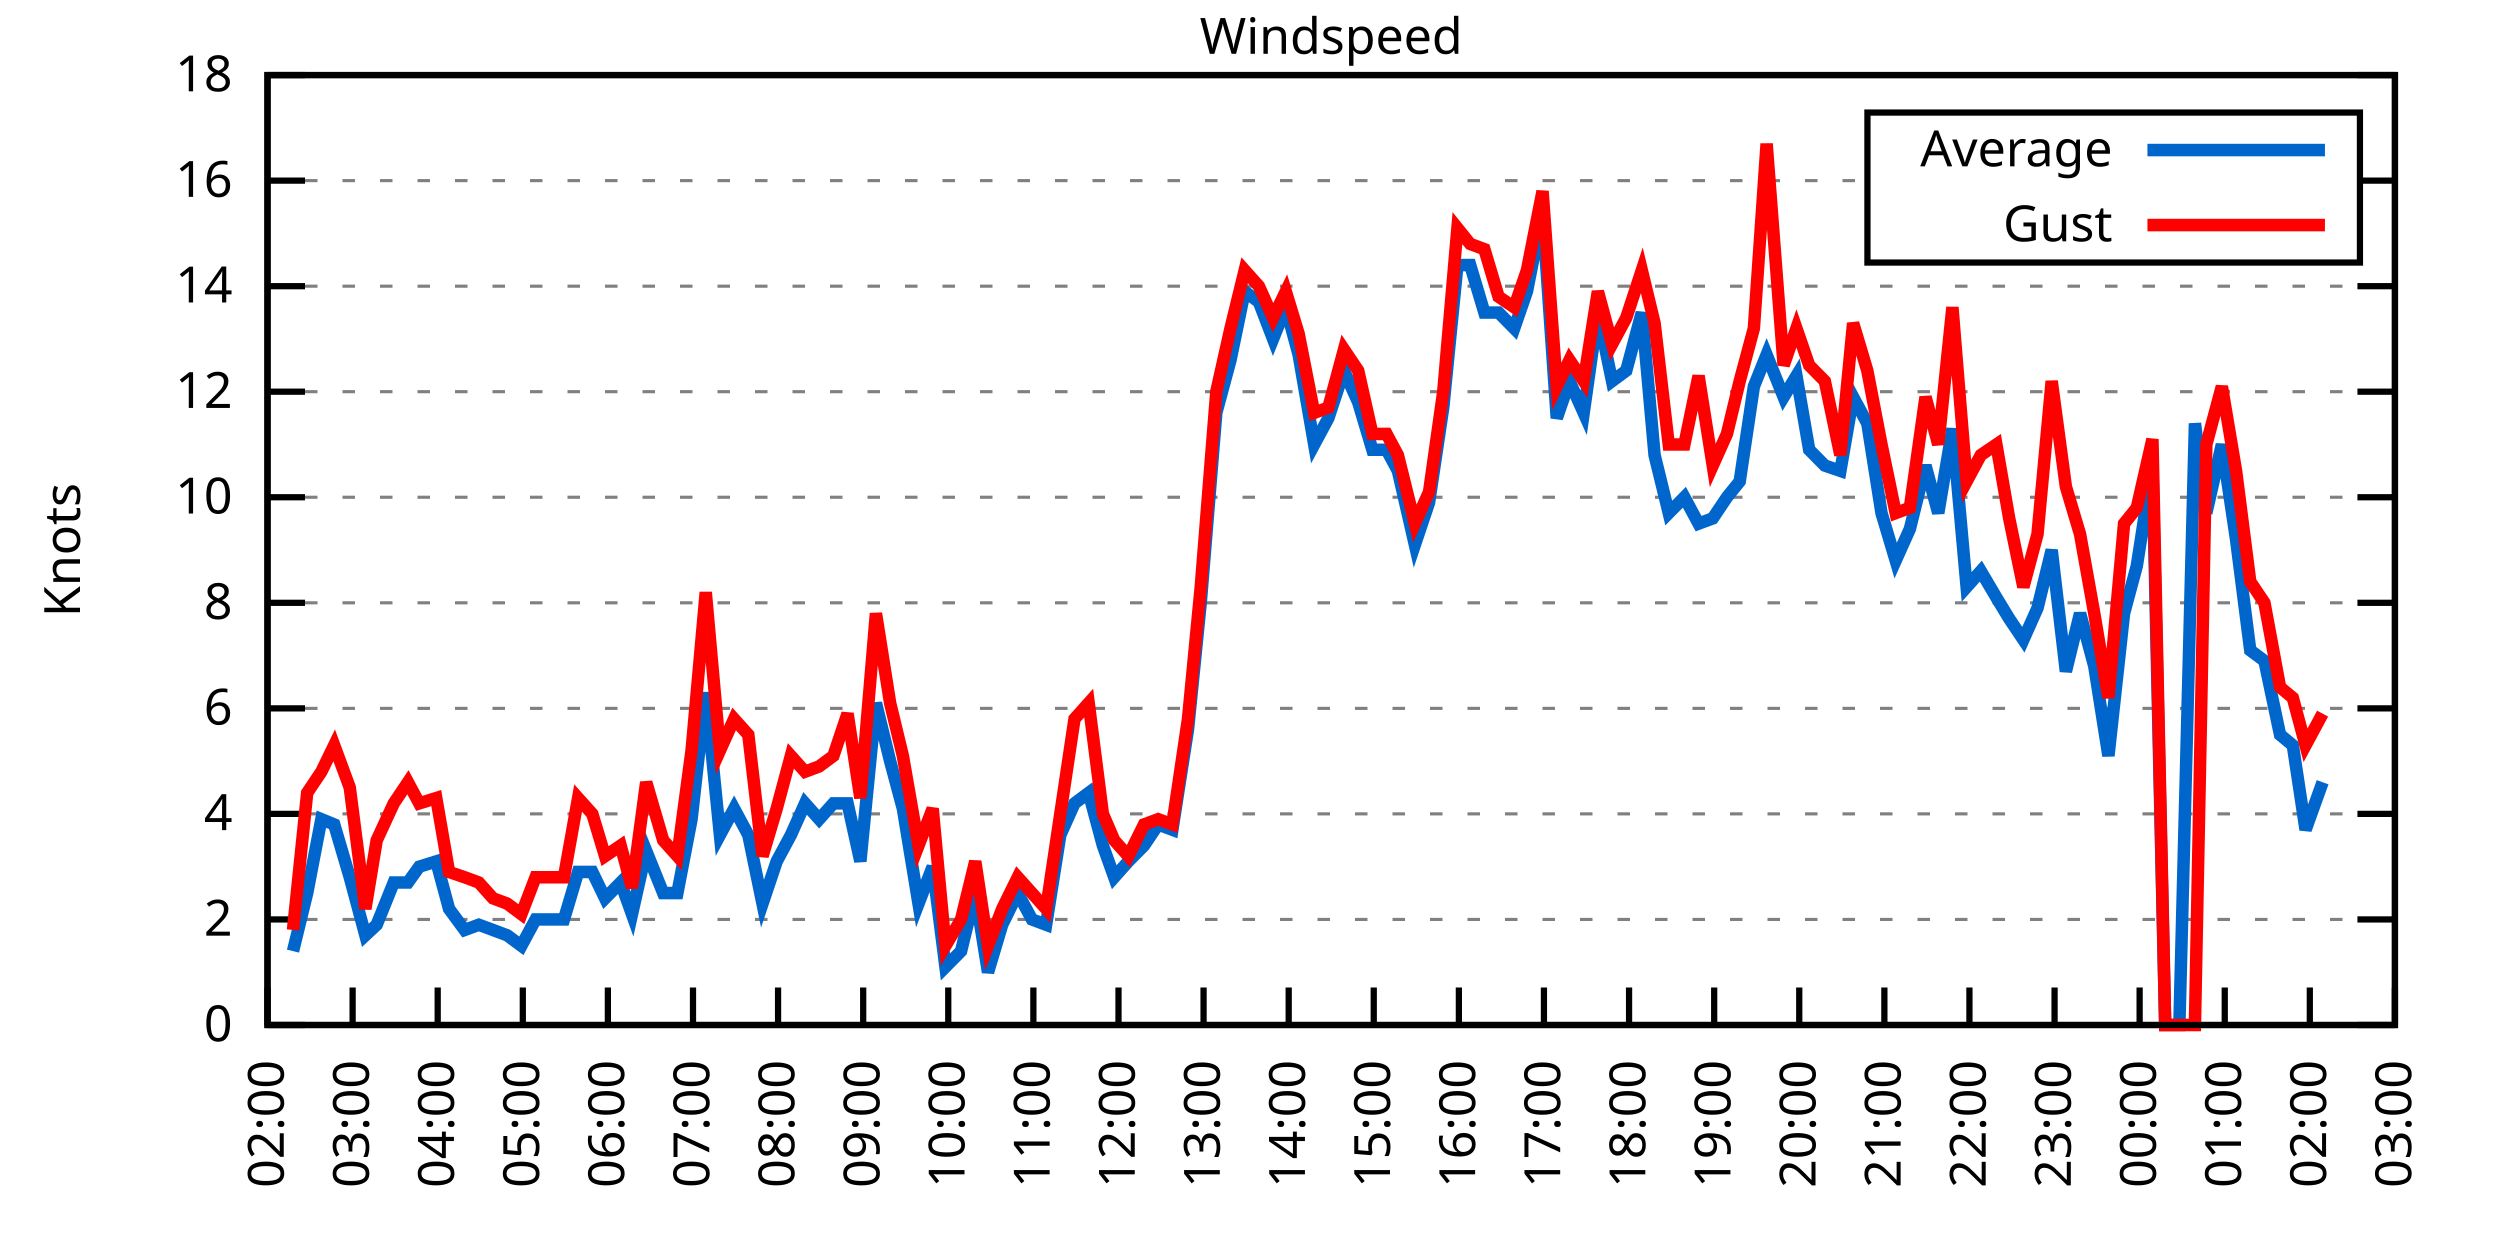
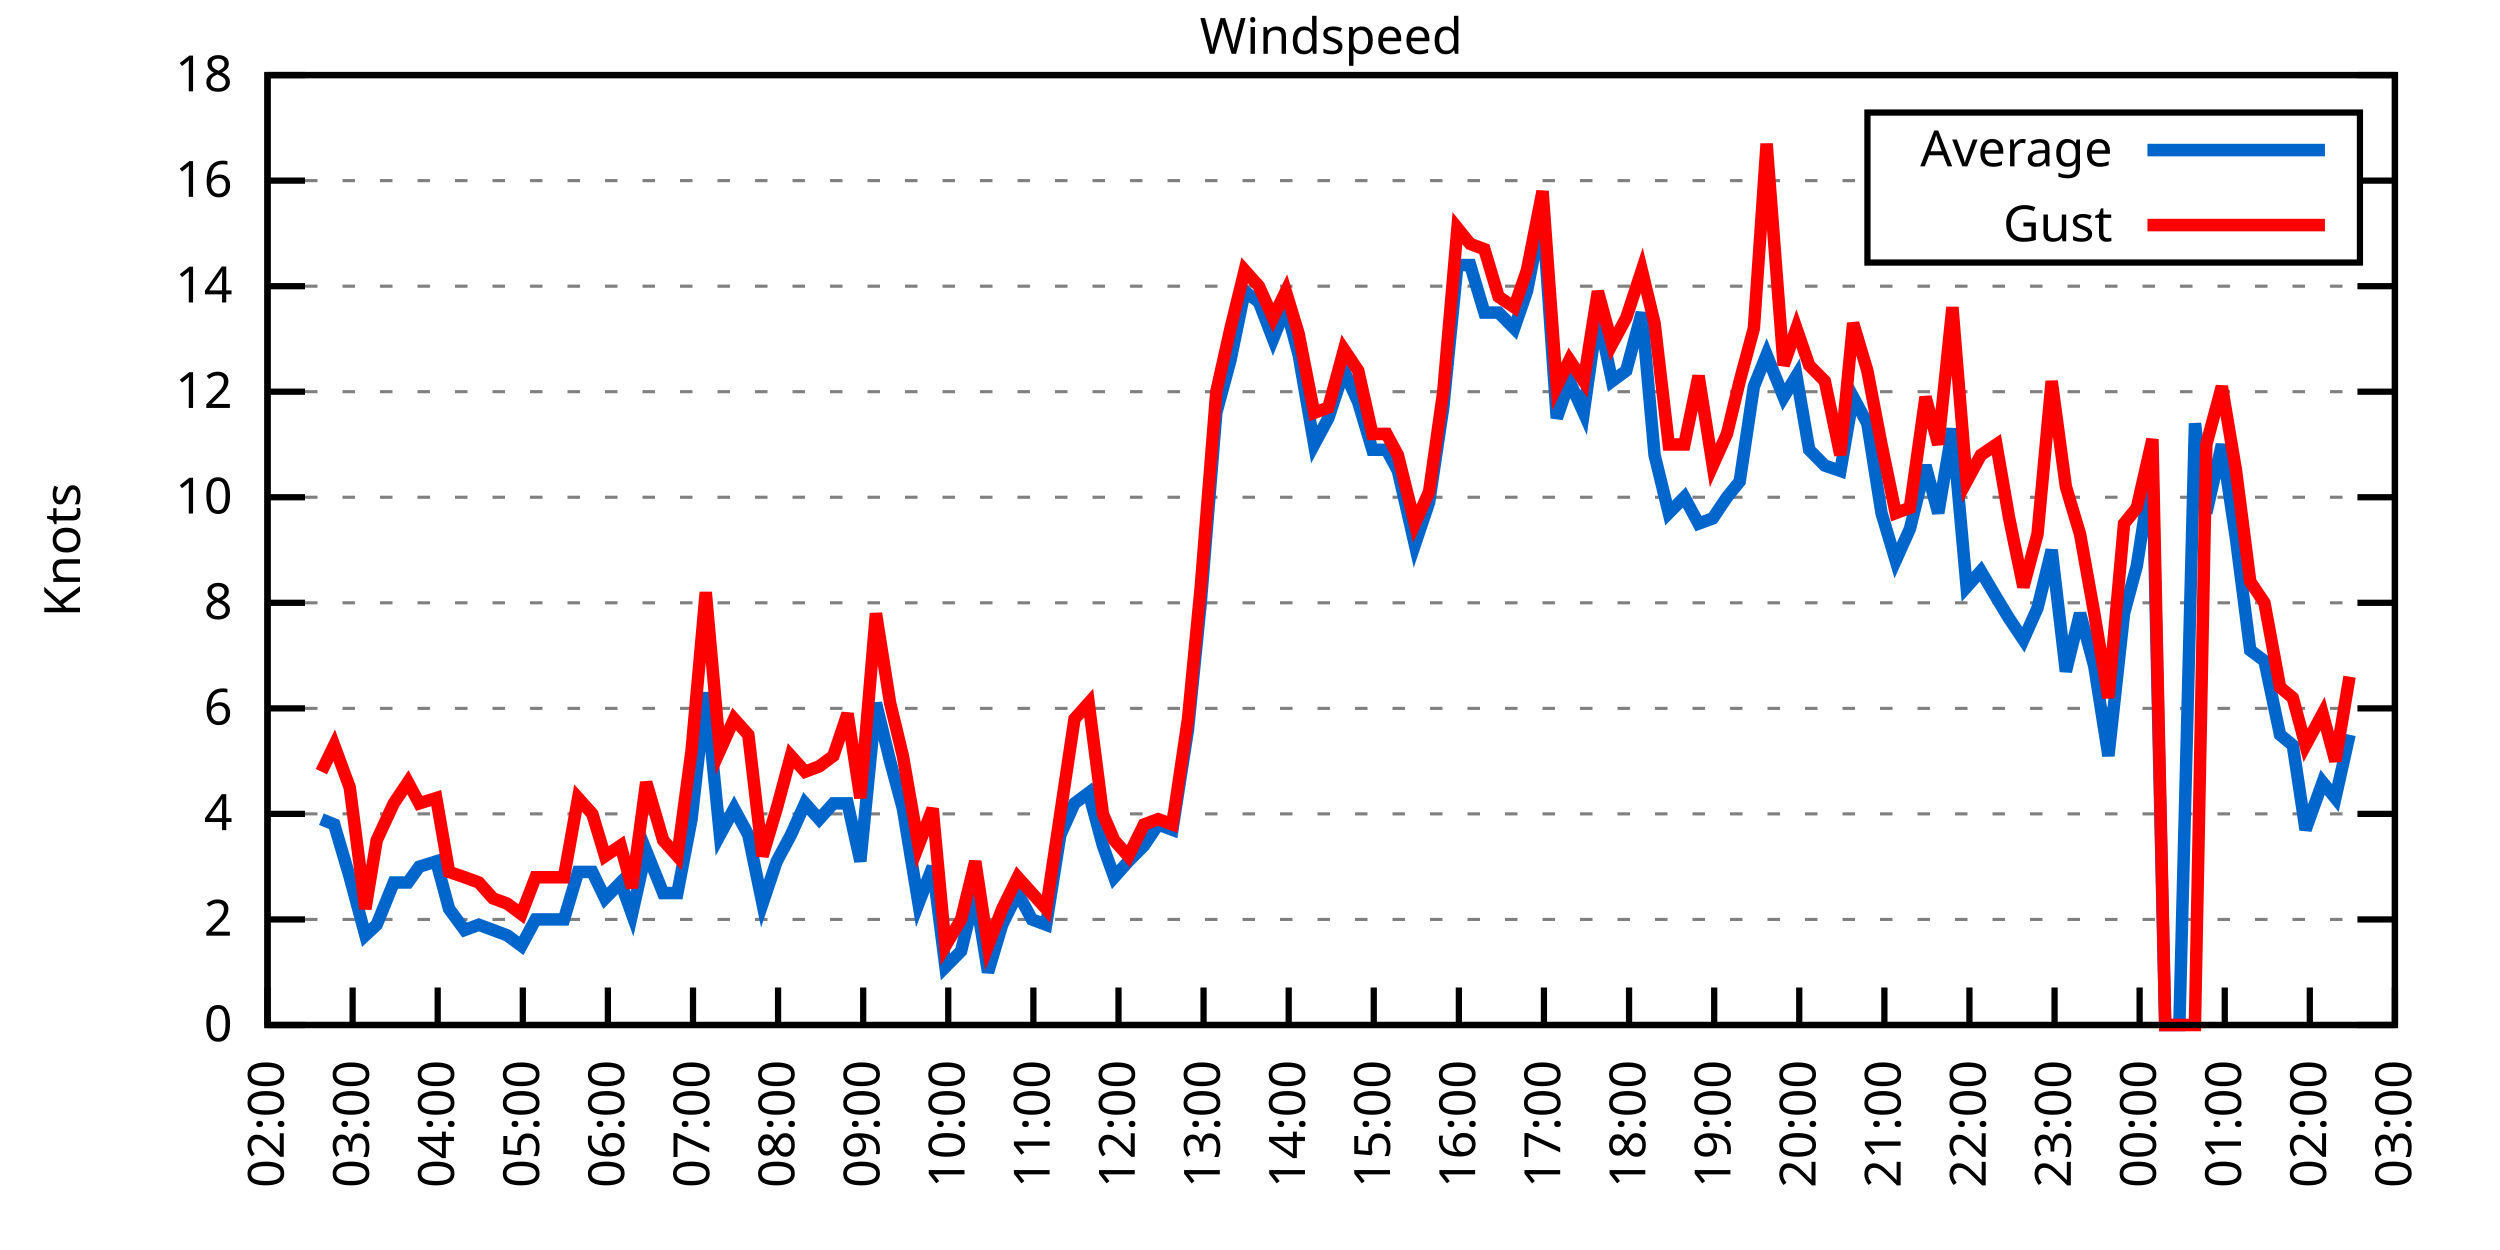
<svg xmlns="http://www.w3.org/2000/svg" xmlns:xlink="http://www.w3.org/1999/xlink" width="400" height="200" viewBox="0 0 400 200">
  <g id="gnuplot_canvas">
    <rect x="0" y="0" width="400" height="200" fill="none" />
    <defs>
      <circle id="gpDot" r="0.5" stroke-width="0.5" stroke="currentColor" />
      <path id="gpPt0" stroke-width="0.333" stroke="currentColor" d="M-1,0 h2 M0,-1 v2" />
      <path id="gpPt1" stroke-width="0.333" stroke="currentColor" d="M-1,-1 L1,1 M1,-1 L-1,1" />
      <path id="gpPt2" stroke-width="0.333" stroke="currentColor" d="M-1,0 L1,0 M0,-1 L0,1 M-1,-1 L1,1 M-1,1 L1,-1" />
      <rect id="gpPt3" stroke-width="0.333" stroke="currentColor" x="-1" y="-1" width="2" height="2" />
      <rect id="gpPt4" stroke-width="0.333" stroke="currentColor" fill="currentColor" x="-1" y="-1" width="2" height="2" />
      <circle id="gpPt5" stroke-width="0.333" stroke="currentColor" cx="0" cy="0" r="1" />
      <use xlink:href="#gpPt5" id="gpPt6" fill="currentColor" stroke="none" />
      <path id="gpPt7" stroke-width="0.333" stroke="currentColor" d="M0,-1.33 L-1.33,0.67 L1.33,0.67 z" />
      <use xlink:href="#gpPt7" id="gpPt8" fill="currentColor" stroke="none" />
      <use xlink:href="#gpPt7" id="gpPt9" stroke="currentColor" transform="rotate(180)" />
      <use xlink:href="#gpPt9" id="gpPt10" fill="currentColor" stroke="none" />
      <use xlink:href="#gpPt3" id="gpPt11" stroke="currentColor" transform="rotate(45)" />
      <use xlink:href="#gpPt11" id="gpPt12" fill="currentColor" stroke="none" />
      <path id="gpPt13" stroke-width="0.333" stroke="currentColor" d="M0,1.330 L1.265,0.411 L0.782,-1.067 L-0.782,-1.076 L-1.265,0.411 z" />
      <use xlink:href="#gpPt13" id="gpPt14" fill="currentColor" stroke="none" />
      <filter id="textbox" filterUnits="objectBoundingBox" x="0" y="0" height="1" width="1">
        <feFlood flood-color="white" flood-opacity="1" result="bgnd" />
        <feComposite in="SourceGraphic" in2="bgnd" operator="atop" />
      </filter>
      <filter id="greybox" filterUnits="objectBoundingBox" x="0" y="0" height="1" width="1">
        <feFlood flood-color="lightgrey" flood-opacity="1" result="grey" />
        <feComposite in="SourceGraphic" in2="grey" operator="atop" />
      </filter>
    </defs>
    <g fill="none" color="white" stroke="currentColor" stroke-width="1.00" stroke-linecap="butt" stroke-linejoin="miter">
</g>
    <g fill="none" color="black" stroke="currentColor" stroke-width="1.00" stroke-linecap="butt" stroke-linejoin="miter">
      <g stroke="none" shape-rendering="crispEdges">
        <polygon fill="rgb(255, 255, 255)" points="42.80,164.00 383.18,164.00 383.18,12.02 42.80,12.02 " />
      </g>
    </g>
    <g fill="none" color="black" stroke="currentColor" stroke-width="1.00" stroke-linecap="butt" stroke-linejoin="miter">
</g>
    <g fill="none" color="black" stroke="black" stroke-width="0.50" stroke-linecap="butt" stroke-linejoin="miter">
</g>
    <g fill="none" color="gray" stroke="currentColor" stroke-width="0.50" stroke-linecap="butt" stroke-linejoin="miter">
      <path stroke="gray" stroke-dasharray="2,4" class="gridline" d="M42.80,164.00 L383.19,164.00  " />
    </g>
    <g fill="none" color="gray" stroke="gray" stroke-width="1.00" stroke-linecap="butt" stroke-linejoin="miter">
</g>
    <g fill="none" color="black" stroke="currentColor" stroke-width="1.00" stroke-linecap="butt" stroke-linejoin="miter">
      <path stroke="black" d="M42.80,164.00 L48.80,164.00 M383.19,164.00 L377.19,164.00  " />
      <g transform="translate(37.20,166.60)" stroke="none" fill="black" font-family="Sans" font-size="8.00" text-anchor="end">
        <text>
          <tspan font-family="Sans"> 0</tspan>
        </text>
      </g>
    </g>
    <g fill="none" color="black" stroke="currentColor" stroke-width="1.00" stroke-linecap="butt" stroke-linejoin="miter">
</g>
    <g fill="none" color="black" stroke="black" stroke-width="0.50" stroke-linecap="butt" stroke-linejoin="miter">
</g>
    <g fill="none" color="gray" stroke="currentColor" stroke-width="0.50" stroke-linecap="butt" stroke-linejoin="miter">
      <path stroke="gray" stroke-dasharray="2,4" class="gridline" d="M42.80,147.11 L383.19,147.11  " />
    </g>
    <g fill="none" color="gray" stroke="gray" stroke-width="1.00" stroke-linecap="butt" stroke-linejoin="miter">
</g>
    <g fill="none" color="black" stroke="currentColor" stroke-width="1.00" stroke-linecap="butt" stroke-linejoin="miter">
      <path stroke="black" d="M42.80,147.11 L48.80,147.11 M383.19,147.11 L377.19,147.11  " />
      <g transform="translate(37.20,149.71)" stroke="none" fill="black" font-family="Sans" font-size="8.00" text-anchor="end">
        <text>
          <tspan font-family="Sans"> 2</tspan>
        </text>
      </g>
    </g>
    <g fill="none" color="black" stroke="currentColor" stroke-width="1.00" stroke-linecap="butt" stroke-linejoin="miter">
</g>
    <g fill="none" color="black" stroke="black" stroke-width="0.50" stroke-linecap="butt" stroke-linejoin="miter">
</g>
    <g fill="none" color="gray" stroke="currentColor" stroke-width="0.50" stroke-linecap="butt" stroke-linejoin="miter">
      <path stroke="gray" stroke-dasharray="2,4" class="gridline" d="M42.80,130.22 L383.19,130.22  " />
    </g>
    <g fill="none" color="gray" stroke="gray" stroke-width="1.00" stroke-linecap="butt" stroke-linejoin="miter">
</g>
    <g fill="none" color="black" stroke="currentColor" stroke-width="1.00" stroke-linecap="butt" stroke-linejoin="miter">
      <path stroke="black" d="M42.80,130.22 L48.80,130.22 M383.19,130.22 L377.19,130.22  " />
      <g transform="translate(37.20,132.82)" stroke="none" fill="black" font-family="Sans" font-size="8.00" text-anchor="end">
        <text>
          <tspan font-family="Sans"> 4</tspan>
        </text>
      </g>
    </g>
    <g fill="none" color="black" stroke="currentColor" stroke-width="1.00" stroke-linecap="butt" stroke-linejoin="miter">
</g>
    <g fill="none" color="black" stroke="black" stroke-width="0.50" stroke-linecap="butt" stroke-linejoin="miter">
</g>
    <g fill="none" color="gray" stroke="currentColor" stroke-width="0.50" stroke-linecap="butt" stroke-linejoin="miter">
      <path stroke="gray" stroke-dasharray="2,4" class="gridline" d="M42.80,113.34 L383.19,113.34  " />
    </g>
    <g fill="none" color="gray" stroke="gray" stroke-width="1.00" stroke-linecap="butt" stroke-linejoin="miter">
</g>
    <g fill="none" color="black" stroke="currentColor" stroke-width="1.00" stroke-linecap="butt" stroke-linejoin="miter">
      <path stroke="black" d="M42.80,113.34 L48.80,113.34 M383.19,113.34 L377.19,113.34  " />
      <g transform="translate(37.20,115.94)" stroke="none" fill="black" font-family="Sans" font-size="8.00" text-anchor="end">
        <text>
          <tspan font-family="Sans"> 6</tspan>
        </text>
      </g>
    </g>
    <g fill="none" color="black" stroke="currentColor" stroke-width="1.00" stroke-linecap="butt" stroke-linejoin="miter">
</g>
    <g fill="none" color="black" stroke="black" stroke-width="0.50" stroke-linecap="butt" stroke-linejoin="miter">
</g>
    <g fill="none" color="gray" stroke="currentColor" stroke-width="0.50" stroke-linecap="butt" stroke-linejoin="miter">
      <path stroke="gray" stroke-dasharray="2,4" class="gridline" d="M42.80,96.45 L383.19,96.45  " />
    </g>
    <g fill="none" color="gray" stroke="gray" stroke-width="1.00" stroke-linecap="butt" stroke-linejoin="miter">
</g>
    <g fill="none" color="black" stroke="currentColor" stroke-width="1.00" stroke-linecap="butt" stroke-linejoin="miter">
      <path stroke="black" d="M42.80,96.45 L48.80,96.45 M383.19,96.45 L377.19,96.45  " />
      <g transform="translate(37.20,99.05)" stroke="none" fill="black" font-family="Sans" font-size="8.00" text-anchor="end">
        <text>
          <tspan font-family="Sans"> 8</tspan>
        </text>
      </g>
    </g>
    <g fill="none" color="black" stroke="currentColor" stroke-width="1.00" stroke-linecap="butt" stroke-linejoin="miter">
</g>
    <g fill="none" color="black" stroke="black" stroke-width="0.50" stroke-linecap="butt" stroke-linejoin="miter">
</g>
    <g fill="none" color="gray" stroke="currentColor" stroke-width="0.50" stroke-linecap="butt" stroke-linejoin="miter">
      <path stroke="gray" stroke-dasharray="2,4" class="gridline" d="M42.80,79.56 L383.19,79.56  " />
    </g>
    <g fill="none" color="gray" stroke="gray" stroke-width="1.00" stroke-linecap="butt" stroke-linejoin="miter">
</g>
    <g fill="none" color="black" stroke="currentColor" stroke-width="1.00" stroke-linecap="butt" stroke-linejoin="miter">
      <path stroke="black" d="M42.80,79.56 L48.80,79.56 M383.19,79.56 L377.19,79.56  " />
      <g transform="translate(37.20,82.16)" stroke="none" fill="black" font-family="Sans" font-size="8.00" text-anchor="end">
        <text>
          <tspan font-family="Sans"> 10</tspan>
        </text>
      </g>
    </g>
    <g fill="none" color="black" stroke="currentColor" stroke-width="1.00" stroke-linecap="butt" stroke-linejoin="miter">
</g>
    <g fill="none" color="black" stroke="black" stroke-width="0.50" stroke-linecap="butt" stroke-linejoin="miter">
</g>
    <g fill="none" color="gray" stroke="currentColor" stroke-width="0.50" stroke-linecap="butt" stroke-linejoin="miter">
      <path stroke="gray" stroke-dasharray="2,4" class="gridline" d="M42.80,62.67 L383.19,62.67  " />
    </g>
    <g fill="none" color="gray" stroke="gray" stroke-width="1.00" stroke-linecap="butt" stroke-linejoin="miter">
</g>
    <g fill="none" color="black" stroke="currentColor" stroke-width="1.00" stroke-linecap="butt" stroke-linejoin="miter">
      <path stroke="black" d="M42.80,62.67 L48.80,62.67 M383.19,62.67 L377.19,62.67  " />
      <g transform="translate(37.20,65.27)" stroke="none" fill="black" font-family="Sans" font-size="8.00" text-anchor="end">
        <text>
          <tspan font-family="Sans"> 12</tspan>
        </text>
      </g>
    </g>
    <g fill="none" color="black" stroke="currentColor" stroke-width="1.00" stroke-linecap="butt" stroke-linejoin="miter">
</g>
    <g fill="none" color="black" stroke="black" stroke-width="0.50" stroke-linecap="butt" stroke-linejoin="miter">
</g>
    <g fill="none" color="gray" stroke="currentColor" stroke-width="0.50" stroke-linecap="butt" stroke-linejoin="miter">
      <path stroke="gray" stroke-dasharray="2,4" class="gridline" d="M42.80,45.79 L383.19,45.79  " />
    </g>
    <g fill="none" color="gray" stroke="gray" stroke-width="1.00" stroke-linecap="butt" stroke-linejoin="miter">
</g>
    <g fill="none" color="black" stroke="currentColor" stroke-width="1.00" stroke-linecap="butt" stroke-linejoin="miter">
      <path stroke="black" d="M42.80,45.79 L48.80,45.79 M383.19,45.79 L377.19,45.79  " />
      <g transform="translate(37.20,48.39)" stroke="none" fill="black" font-family="Sans" font-size="8.00" text-anchor="end">
        <text>
          <tspan font-family="Sans"> 14</tspan>
        </text>
      </g>
    </g>
    <g fill="none" color="black" stroke="currentColor" stroke-width="1.00" stroke-linecap="butt" stroke-linejoin="miter">
</g>
    <g fill="none" color="black" stroke="black" stroke-width="0.50" stroke-linecap="butt" stroke-linejoin="miter">
</g>
    <g fill="none" color="gray" stroke="currentColor" stroke-width="0.50" stroke-linecap="butt" stroke-linejoin="miter">
      <path stroke="gray" stroke-dasharray="2,4" class="gridline" d="M42.80,28.90 L298.79,28.90 M377.59,28.90 L383.19,28.90  " />
    </g>
    <g fill="none" color="gray" stroke="gray" stroke-width="1.00" stroke-linecap="butt" stroke-linejoin="miter">
</g>
    <g fill="none" color="black" stroke="currentColor" stroke-width="1.00" stroke-linecap="butt" stroke-linejoin="miter">
      <path stroke="black" d="M42.80,28.90 L48.80,28.90 M383.19,28.90 L377.19,28.90  " />
      <g transform="translate(37.20,31.50)" stroke="none" fill="black" font-family="Sans" font-size="8.00" text-anchor="end">
        <text>
          <tspan font-family="Sans"> 16</tspan>
        </text>
      </g>
    </g>
    <g fill="none" color="black" stroke="currentColor" stroke-width="1.00" stroke-linecap="butt" stroke-linejoin="miter">
</g>
    <g fill="none" color="black" stroke="black" stroke-width="0.50" stroke-linecap="butt" stroke-linejoin="miter">
</g>
    <g fill="none" color="gray" stroke="currentColor" stroke-width="0.50" stroke-linecap="butt" stroke-linejoin="miter">
      <path stroke="gray" stroke-dasharray="2,4" class="gridline" d="M42.80,12.01 L383.19,12.01  " />
    </g>
    <g fill="none" color="gray" stroke="gray" stroke-width="1.00" stroke-linecap="butt" stroke-linejoin="miter">
</g>
    <g fill="none" color="black" stroke="currentColor" stroke-width="1.00" stroke-linecap="butt" stroke-linejoin="miter">
      <path stroke="black" d="M42.80,12.01 L48.80,12.01 M383.19,12.01 L377.19,12.01  " />
      <g transform="translate(37.20,14.61)" stroke="none" fill="black" font-family="Sans" font-size="8.00" text-anchor="end">
        <text>
          <tspan font-family="Sans"> 18</tspan>
        </text>
      </g>
    </g>
    <g fill="none" color="black" stroke="currentColor" stroke-width="1.00" stroke-linecap="butt" stroke-linejoin="miter">
      <path stroke="black" d="M42.80,164.00 L42.80,158.00  " />
      <g transform="translate(45.40,169.60) rotate(270.00)" stroke="none" fill="black" font-family="Sans" font-size="8.00" text-anchor="end">
        <text>
          <tspan font-family="Sans">02:00</tspan>
        </text>
      </g>
    </g>
    <g fill="none" color="black" stroke="currentColor" stroke-width="1.00" stroke-linecap="butt" stroke-linejoin="miter">
      <path stroke="black" d="M56.42,164.00 L56.42,158.00  " />
      <g transform="translate(59.02,169.60) rotate(270.00)" stroke="none" fill="black" font-family="Sans" font-size="8.00" text-anchor="end">
        <text>
          <tspan font-family="Sans">03:00</tspan>
        </text>
      </g>
    </g>
    <g fill="none" color="black" stroke="currentColor" stroke-width="1.00" stroke-linecap="butt" stroke-linejoin="miter">
      <path stroke="black" d="M70.03,164.00 L70.03,158.00  " />
      <g transform="translate(72.63,169.60) rotate(270.00)" stroke="none" fill="black" font-family="Sans" font-size="8.00" text-anchor="end">
        <text>
          <tspan font-family="Sans">04:00</tspan>
        </text>
      </g>
    </g>
    <g fill="none" color="black" stroke="currentColor" stroke-width="1.00" stroke-linecap="butt" stroke-linejoin="miter">
      <path stroke="black" d="M83.65,164.00 L83.65,158.00  " />
      <g transform="translate(86.25,169.60) rotate(270.00)" stroke="none" fill="black" font-family="Sans" font-size="8.00" text-anchor="end">
        <text>
          <tspan font-family="Sans">05:00</tspan>
        </text>
      </g>
    </g>
    <g fill="none" color="black" stroke="currentColor" stroke-width="1.00" stroke-linecap="butt" stroke-linejoin="miter">
      <path stroke="black" d="M97.26,164.00 L97.26,158.00  " />
      <g transform="translate(99.86,169.60) rotate(270.00)" stroke="none" fill="black" font-family="Sans" font-size="8.00" text-anchor="end">
        <text>
          <tspan font-family="Sans">06:00</tspan>
        </text>
      </g>
    </g>
    <g fill="none" color="black" stroke="currentColor" stroke-width="1.00" stroke-linecap="butt" stroke-linejoin="miter">
      <path stroke="black" d="M110.88,164.00 L110.88,158.00  " />
      <g transform="translate(113.48,169.60) rotate(270.00)" stroke="none" fill="black" font-family="Sans" font-size="8.00" text-anchor="end">
        <text>
          <tspan font-family="Sans">07:00</tspan>
        </text>
      </g>
    </g>
    <g fill="none" color="black" stroke="currentColor" stroke-width="1.00" stroke-linecap="butt" stroke-linejoin="miter">
      <path stroke="black" d="M124.49,164.00 L124.49,158.00  " />
      <g transform="translate(127.09,169.60) rotate(270.00)" stroke="none" fill="black" font-family="Sans" font-size="8.00" text-anchor="end">
        <text>
          <tspan font-family="Sans">08:00</tspan>
        </text>
      </g>
    </g>
    <g fill="none" color="black" stroke="currentColor" stroke-width="1.00" stroke-linecap="butt" stroke-linejoin="miter">
      <path stroke="black" d="M138.11,164.00 L138.11,158.00  " />
      <g transform="translate(140.71,169.60) rotate(270.00)" stroke="none" fill="black" font-family="Sans" font-size="8.00" text-anchor="end">
        <text>
          <tspan font-family="Sans">09:00</tspan>
        </text>
      </g>
    </g>
    <g fill="none" color="black" stroke="currentColor" stroke-width="1.00" stroke-linecap="butt" stroke-linejoin="miter">
      <path stroke="black" d="M151.72,164.00 L151.72,158.00  " />
      <g transform="translate(154.32,169.60) rotate(270.00)" stroke="none" fill="black" font-family="Sans" font-size="8.00" text-anchor="end">
        <text>
          <tspan font-family="Sans">10:00</tspan>
        </text>
      </g>
    </g>
    <g fill="none" color="black" stroke="currentColor" stroke-width="1.00" stroke-linecap="butt" stroke-linejoin="miter">
      <path stroke="black" d="M165.34,164.00 L165.34,158.00  " />
      <g transform="translate(167.94,169.60) rotate(270.00)" stroke="none" fill="black" font-family="Sans" font-size="8.00" text-anchor="end">
        <text>
          <tspan font-family="Sans">11:00</tspan>
        </text>
      </g>
    </g>
    <g fill="none" color="black" stroke="currentColor" stroke-width="1.00" stroke-linecap="butt" stroke-linejoin="miter">
      <path stroke="black" d="M178.96,164.00 L178.96,158.00  " />
      <g transform="translate(181.56,169.60) rotate(270.00)" stroke="none" fill="black" font-family="Sans" font-size="8.00" text-anchor="end">
        <text>
          <tspan font-family="Sans">12:00</tspan>
        </text>
      </g>
    </g>
    <g fill="none" color="black" stroke="currentColor" stroke-width="1.00" stroke-linecap="butt" stroke-linejoin="miter">
      <path stroke="black" d="M192.57,164.00 L192.57,158.00  " />
      <g transform="translate(195.17,169.60) rotate(270.00)" stroke="none" fill="black" font-family="Sans" font-size="8.00" text-anchor="end">
        <text>
          <tspan font-family="Sans">13:00</tspan>
        </text>
      </g>
    </g>
    <g fill="none" color="black" stroke="currentColor" stroke-width="1.00" stroke-linecap="butt" stroke-linejoin="miter">
      <path stroke="black" d="M206.19,164.00 L206.19,158.00  " />
      <g transform="translate(208.79,169.60) rotate(270.00)" stroke="none" fill="black" font-family="Sans" font-size="8.00" text-anchor="end">
        <text>
          <tspan font-family="Sans">14:00</tspan>
        </text>
      </g>
    </g>
    <g fill="none" color="black" stroke="currentColor" stroke-width="1.00" stroke-linecap="butt" stroke-linejoin="miter">
      <path stroke="black" d="M219.80,164.00 L219.80,158.00  " />
      <g transform="translate(222.40,169.60) rotate(270.00)" stroke="none" fill="black" font-family="Sans" font-size="8.00" text-anchor="end">
        <text>
          <tspan font-family="Sans">15:00</tspan>
        </text>
      </g>
    </g>
    <g fill="none" color="black" stroke="currentColor" stroke-width="1.00" stroke-linecap="butt" stroke-linejoin="miter">
      <path stroke="black" d="M233.42,164.00 L233.42,158.00  " />
      <g transform="translate(236.02,169.60) rotate(270.00)" stroke="none" fill="black" font-family="Sans" font-size="8.00" text-anchor="end">
        <text>
          <tspan font-family="Sans">16:00</tspan>
        </text>
      </g>
    </g>
    <g fill="none" color="black" stroke="currentColor" stroke-width="1.00" stroke-linecap="butt" stroke-linejoin="miter">
      <path stroke="black" d="M247.03,164.00 L247.03,158.00  " />
      <g transform="translate(249.63,169.60) rotate(270.00)" stroke="none" fill="black" font-family="Sans" font-size="8.00" text-anchor="end">
        <text>
          <tspan font-family="Sans">17:00</tspan>
        </text>
      </g>
    </g>
    <g fill="none" color="black" stroke="currentColor" stroke-width="1.00" stroke-linecap="butt" stroke-linejoin="miter">
      <path stroke="black" d="M260.65,164.00 L260.65,158.00  " />
      <g transform="translate(263.25,169.60) rotate(270.00)" stroke="none" fill="black" font-family="Sans" font-size="8.00" text-anchor="end">
        <text>
          <tspan font-family="Sans">18:00</tspan>
        </text>
      </g>
    </g>
    <g fill="none" color="black" stroke="currentColor" stroke-width="1.00" stroke-linecap="butt" stroke-linejoin="miter">
      <path stroke="black" d="M274.27,164.00 L274.27,158.00  " />
      <g transform="translate(276.87,169.60) rotate(270.00)" stroke="none" fill="black" font-family="Sans" font-size="8.00" text-anchor="end">
        <text>
          <tspan font-family="Sans">19:00</tspan>
        </text>
      </g>
    </g>
    <g fill="none" color="black" stroke="currentColor" stroke-width="1.00" stroke-linecap="butt" stroke-linejoin="miter">
      <path stroke="black" d="M287.88,164.00 L287.88,158.00  " />
      <g transform="translate(290.48,169.60) rotate(270.00)" stroke="none" fill="black" font-family="Sans" font-size="8.00" text-anchor="end">
        <text>
          <tspan font-family="Sans">20:00</tspan>
        </text>
      </g>
    </g>
    <g fill="none" color="black" stroke="currentColor" stroke-width="1.00" stroke-linecap="butt" stroke-linejoin="miter">
      <path stroke="black" d="M301.50,164.00 L301.50,158.00  " />
      <g transform="translate(304.10,169.60) rotate(270.00)" stroke="none" fill="black" font-family="Sans" font-size="8.00" text-anchor="end">
        <text>
          <tspan font-family="Sans">21:00</tspan>
        </text>
      </g>
    </g>
    <g fill="none" color="black" stroke="currentColor" stroke-width="1.00" stroke-linecap="butt" stroke-linejoin="miter">
      <path stroke="black" d="M315.11,164.00 L315.11,158.00  " />
      <g transform="translate(317.71,169.60) rotate(270.00)" stroke="none" fill="black" font-family="Sans" font-size="8.00" text-anchor="end">
        <text>
          <tspan font-family="Sans">22:00</tspan>
        </text>
      </g>
    </g>
    <g fill="none" color="black" stroke="currentColor" stroke-width="1.00" stroke-linecap="butt" stroke-linejoin="miter">
      <path stroke="black" d="M328.73,164.00 L328.73,158.00  " />
      <g transform="translate(331.33,169.60) rotate(270.00)" stroke="none" fill="black" font-family="Sans" font-size="8.00" text-anchor="end">
        <text>
          <tspan font-family="Sans">23:00</tspan>
        </text>
      </g>
    </g>
    <g fill="none" color="black" stroke="currentColor" stroke-width="1.00" stroke-linecap="butt" stroke-linejoin="miter">
      <path stroke="black" d="M342.34,164.00 L342.34,158.00  " />
      <g transform="translate(344.94,169.60) rotate(270.00)" stroke="none" fill="black" font-family="Sans" font-size="8.00" text-anchor="end">
        <text>
          <tspan font-family="Sans">00:00</tspan>
        </text>
      </g>
    </g>
    <g fill="none" color="black" stroke="currentColor" stroke-width="1.00" stroke-linecap="butt" stroke-linejoin="miter">
      <path stroke="black" d="M355.96,164.00 L355.96,158.00  " />
      <g transform="translate(358.56,169.60) rotate(270.00)" stroke="none" fill="black" font-family="Sans" font-size="8.00" text-anchor="end">
        <text>
          <tspan font-family="Sans">01:00</tspan>
        </text>
      </g>
    </g>
    <g fill="none" color="black" stroke="currentColor" stroke-width="1.00" stroke-linecap="butt" stroke-linejoin="miter">
      <path stroke="black" d="M369.57,164.00 L369.57,158.00  " />
      <g transform="translate(372.17,169.60) rotate(270.00)" stroke="none" fill="black" font-family="Sans" font-size="8.00" text-anchor="end">
        <text>
          <tspan font-family="Sans">02:00</tspan>
        </text>
      </g>
    </g>
    <g fill="none" color="black" stroke="currentColor" stroke-width="1.00" stroke-linecap="butt" stroke-linejoin="miter">
      <path stroke="black" d="M383.19,164.00 L383.19,158.00  " />
      <g transform="translate(385.79,169.60) rotate(270.00)" stroke="none" fill="black" font-family="Sans" font-size="8.00" text-anchor="end">
        <text>
          <tspan font-family="Sans">03:00</tspan>
        </text>
      </g>
    </g>
    <g fill="none" color="black" stroke="currentColor" stroke-width="1.00" stroke-linecap="butt" stroke-linejoin="miter">
</g>
    <g fill="none" color="black" stroke="currentColor" stroke-width="1.00" stroke-linecap="butt" stroke-linejoin="miter">
      <path stroke="black" d="M42.80,12.01 L42.80,164.00 L383.19,164.00 L383.19,12.01 L42.80,12.01 Z  " />
    </g>
    <g fill="none" color="black" stroke="currentColor" stroke-width="1.00" stroke-linecap="butt" stroke-linejoin="miter">
</g>
    <g fill="none" color="black" stroke="currentColor" stroke-width="1.00" stroke-linecap="butt" stroke-linejoin="miter">
      <path stroke="black" d="M298.79,42.01 L298.79,18.01 L377.59,18.01 L377.59,42.01 L298.79,42.01 Z  " />
    </g>
    <g id="Windspeed_plot_1">
      <g fill="none" color="white" stroke="black" stroke-width="2.00" stroke-linecap="butt" stroke-linejoin="miter">
</g>
      <g fill="none" color="black" stroke="currentColor" stroke-width="2.00" stroke-linecap="butt" stroke-linejoin="miter">
        <g transform="translate(337.99,26.61)" stroke="none" fill="black" font-family="Sans" font-size="8.00" text-anchor="end">
          <text>
            <tspan font-family="Sans">Average</tspan>
          </text>
        </g>
      </g>
      <g fill="none" color="black" stroke="currentColor" stroke-width="2.00" stroke-linecap="butt" stroke-linejoin="miter">
-         <path stroke="rgb(  0, 102, 204)" d="M343.59,24.01 L371.99,24.01 M46.88,152.18 L49.15,142.89 L51.42,131.07 L53.47,131.91 L55.96,140.36 L58.46,149.65   L60.27,147.96 L63.00,141.20 L65.27,141.20 L67.08,138.67 L69.80,137.82 L71.85,145.42 L74.34,148.80 L76.61,147.96   L78.88,148.80 L81.15,149.65 L83.42,151.33 L85.69,147.11 L87.50,147.11 L90.23,147.11 L92.50,139.51 L94.77,139.51   L96.81,143.73 L99.30,141.20 L101.12,146.27 L103.39,136.14 L106.11,142.89 L108.38,142.89 L110.65,131.07 L112.92,110.80   L115.19,133.60 L117.46,129.38 L119.73,133.60 L122.00,144.58 L124.27,137.82 L126.54,133.60 L128.81,128.54 L131.07,131.07   L133.34,128.54 L135.61,128.54 L137.66,137.82 L140.15,112.49 L142.42,121.78 L144.46,129.38 L146.96,144.58 L149.23,138.67   L151.27,154.71 L153.77,152.18 L156.04,142.89 L158.08,155.56 L160.35,147.96 L162.84,142.89 L165.11,147.11 L167.38,147.96   L169.65,133.60 L171.92,128.54 L174.19,126.85 L176.46,135.29 L178.28,140.36 L180.54,137.82 L183.04,135.29 L185.31,131.91   L187.58,132.76 L190.08,116.71 L192.12,96.45 L194.61,66.05 L196.88,57.61 L199.15,46.63 L201.42,48.32 L203.69,54.23   L205.73,49.16 L207.78,56.76 L210.27,71.12 L212.54,66.90 L215.04,59.30 L217.31,64.36 L219.58,71.96 L221.85,71.96   L223.66,75.34 L226.38,87.16 L228.65,80.41 L230.92,65.21 L233.19,42.41 L235.23,42.41 L237.50,50.01 L239.77,50.01   L242.27,52.54 L244.31,46.63 L246.81,33.96 L249.08,66.90 L251.12,60.98 L253.39,66.05 L255.66,50.01 L257.93,60.98   L260.20,59.30 L262.69,50.01 L264.73,72.81 L267.00,82.09 L269.50,79.56 L271.77,83.78 L274.04,82.94 L276.31,79.56   L278.35,77.03 L280.62,61.83 L282.66,56.76 L285.38,63.52 L287.43,60.14 L289.47,71.96 L291.97,74.49 L294.46,75.34   L296.50,63.52 L298.77,67.74 L301.04,82.09 L303.31,89.69 L305.58,84.63 L308.08,74.49 L310.12,82.09 L312.39,68.58   L314.66,93.92 L316.93,91.38 L319.42,95.60 L321.47,98.98 L323.74,102.36 L326.00,97.29 L328.27,88.00 L330.54,107.43   L332.81,98.14 L335.08,106.58 L337.35,120.94 L339.85,98.14 L341.89,90.54 L344.39,74.49 L346.43,164.00 L348.70,164.00   L351.19,67.74 L353.01,82.09 L355.50,71.12 L357.77,86.32 L360.04,104.05 L362.31,105.74 L364.81,117.56 L366.85,119.25   L368.89,132.76 L371.62,125.16  " />
+         <path stroke="rgb(  0, 102, 204)" d="M343.59,24.01 L371.99,24.01 M51.42,131.07 L53.47,131.91 L55.96,140.36 L58.46,149.65 L60.27,147.96 L63.00,141.20   L65.27,141.20 L67.08,138.67 L69.80,137.82 L71.85,145.42 L74.34,148.80 L76.61,147.96 L78.88,148.80 L81.15,149.65   L83.42,151.33 L85.69,147.11 L87.50,147.11 L90.23,147.11 L92.50,139.51 L94.77,139.51 L96.81,143.73 L99.30,141.20   L101.12,146.27 L103.39,136.14 L106.11,142.89 L108.38,142.89 L110.65,131.07 L112.92,110.80 L115.19,133.60 L117.46,129.38   L119.73,133.60 L122.00,144.58 L124.27,137.82 L126.54,133.60 L128.81,128.54 L131.07,131.07 L133.34,128.54 L135.61,128.54   L137.66,137.82 L140.15,112.49 L142.42,121.78 L144.46,129.38 L146.96,144.58 L149.23,138.67 L151.27,154.71 L153.77,152.18   L156.04,142.89 L158.08,155.56 L160.35,147.96 L162.84,142.89 L165.11,147.11 L167.38,147.96 L169.65,133.60 L171.92,128.54   L174.19,126.85 L176.46,135.29 L178.28,140.36 L180.54,137.82 L183.04,135.29 L185.31,131.91 L187.58,132.76 L190.08,116.71   L192.12,96.45 L194.61,66.05 L196.88,57.61 L199.15,46.63 L201.42,48.32 L203.69,54.23 L205.73,49.16 L207.78,56.76   L210.27,71.12 L212.54,66.90 L215.04,59.30 L217.31,64.36 L219.58,71.96 L221.85,71.96 L223.66,75.34 L226.38,87.16   L228.65,80.41 L230.92,65.21 L233.19,42.41 L235.23,42.41 L237.50,50.01 L239.77,50.01 L242.27,52.54 L244.31,46.63   L246.81,33.96 L249.08,66.90 L251.12,60.98 L253.39,66.05 L255.66,50.01 L257.93,60.98 L260.20,59.30 L262.69,50.01   L264.73,72.81 L267.00,82.09 L269.50,79.56 L271.77,83.78 L274.04,82.94 L276.31,79.56 L278.35,77.03 L280.62,61.83   L282.66,56.76 L285.38,63.52 L287.43,60.14 L289.47,71.96 L291.97,74.49 L294.46,75.34 L296.50,63.52 L298.77,67.74   L301.04,82.09 L303.31,89.69 L305.58,84.63 L308.08,74.49 L310.12,82.09 L312.39,68.58 L314.66,93.92 L316.93,91.38   L319.42,95.60 L321.47,98.98 L323.74,102.36 L326.00,97.29 L328.27,88.00 L330.54,107.43 L332.81,98.14 L335.08,106.58   L337.35,120.94 L339.85,98.14 L341.89,90.54 L344.39,74.49 L346.43,164.00 L348.70,164.00 L351.19,67.74 L353.01,82.09   L355.50,71.12 L357.77,86.32 L360.04,104.05 L362.31,105.74 L364.81,117.56 L366.85,119.25 L368.89,132.76 L371.62,125.16   L373.66,127.69 L375.93,117.56  " />
      </g>
    </g>
    <g id="Windspeed_plot_2">
      <g fill="none" color="black" stroke="currentColor" stroke-width="2.00" stroke-linecap="butt" stroke-linejoin="miter">
        <g transform="translate(337.99,38.61)" stroke="none" fill="black" font-family="Sans" font-size="8.00" text-anchor="end">
          <text>
            <tspan font-family="Sans">Gust</tspan>
          </text>
        </g>
      </g>
      <g fill="none" color="black" stroke="currentColor" stroke-width="2.00" stroke-linecap="butt" stroke-linejoin="miter">
-         <path stroke="rgb(255,   0,   0)" d="M343.59,36.01 L371.99,36.01 M46.88,148.80 L49.15,126.85 L51.42,123.47 L53.47,119.25 L55.96,126.00 L58.46,145.42   L60.27,134.45 L63.00,128.54 L65.27,125.16 L67.08,128.54 L69.80,127.69 L71.85,139.51 L74.34,140.36 L76.61,141.20   L78.88,143.73 L81.15,144.58 L83.42,146.27 L85.69,140.36 L87.50,140.36 L90.23,140.36 L92.50,127.69 L94.77,130.22   L96.81,136.98 L99.30,135.29 L101.12,142.05 L103.39,125.16 L106.11,134.45 L108.38,136.98 L110.65,120.09 L112.92,94.76   L115.19,120.09 L117.46,115.03 L119.73,117.56 L122.00,136.98 L124.27,129.38 L126.54,120.94 L128.81,123.47 L131.07,122.62   L133.34,120.94 L135.61,114.18 L137.66,127.69 L140.15,98.14 L142.42,112.49 L144.46,120.94 L146.96,135.29 L149.23,129.38   L151.27,151.33 L153.77,147.11 L156.04,137.82 L158.08,151.33 L160.35,145.42 L162.84,140.36 L165.11,142.89 L167.38,145.42   L169.65,130.22 L171.92,115.03 L174.19,112.49 L176.46,130.22 L178.28,134.45 L180.54,136.98 L183.04,131.91 L185.31,131.07   L187.58,131.91 L190.08,115.03 L192.12,93.92 L194.61,62.67 L196.88,52.54 L199.15,43.25 L201.42,45.79 L203.69,50.85   L205.73,46.63 L207.78,53.39 L210.27,66.05 L212.54,65.21 L215.04,55.92 L217.31,59.30 L219.58,69.43 L221.85,69.43   L223.66,72.81 L226.38,83.78 L228.65,78.72 L230.92,62.67 L233.19,36.50 L235.23,39.03 L237.50,39.87 L239.77,47.47   L242.27,49.16 L244.31,43.25 L246.81,30.59 L249.08,61.83 L251.12,57.61 L253.39,60.98 L255.66,46.63 L257.93,55.07   L260.20,50.85 L262.69,43.25 L264.73,51.70 L267.00,71.12 L269.50,71.12 L271.77,60.14 L274.04,74.49 L276.31,69.43   L278.35,60.98 L280.62,52.54 L282.66,22.99 L285.38,58.45 L287.43,52.54 L289.47,58.45 L291.97,60.98 L294.46,72.81   L296.50,51.70 L298.77,59.30 L301.04,71.12 L303.31,82.09 L305.58,81.25 L308.08,63.52 L310.12,71.12 L312.39,49.16   L314.66,77.03 L316.93,72.81 L319.42,71.12 L321.47,82.94 L323.74,93.92 L326.00,85.47 L328.27,60.98 L330.54,77.87   L332.81,85.47 L335.08,98.14 L337.35,111.65 L339.85,83.78 L341.89,81.25 L344.39,70.27 L346.43,164.00 L348.70,164.00   L351.19,164.00 L353.01,71.12 L355.50,61.83 L357.77,75.34 L360.04,93.07 L362.31,96.45 L364.81,109.96 L366.85,111.65   L368.89,119.25 L371.62,114.18  " />
+         <path stroke="rgb(255,   0,   0)" d="M343.59,36.01 L371.99,36.01 M51.42,123.47 L53.47,119.25 L55.96,126.00 L58.46,145.42 L60.27,134.45 L63.00,128.54   L65.27,125.16 L67.08,128.54 L69.80,127.69 L71.85,139.51 L74.34,140.36 L76.61,141.20 L78.88,143.73 L81.15,144.58   L83.42,146.27 L85.69,140.36 L87.50,140.36 L90.23,140.36 L92.50,127.69 L94.77,130.22 L96.81,136.98 L99.30,135.29   L101.12,142.05 L103.39,125.16 L106.11,134.45 L108.38,136.98 L110.65,120.09 L112.92,94.76 L115.19,120.09 L117.46,115.03   L119.73,117.56 L122.00,136.98 L124.27,129.38 L126.54,120.94 L128.81,123.47 L131.07,122.62 L133.34,120.94 L135.61,114.18   L137.66,127.69 L140.15,98.14 L142.42,112.49 L144.46,120.94 L146.96,135.29 L149.23,129.38 L151.27,151.33 L153.77,147.11   L156.04,137.82 L158.08,151.33 L160.35,145.42 L162.84,140.36 L165.11,142.89 L167.38,145.42 L169.65,130.22 L171.92,115.03   L174.19,112.49 L176.46,130.22 L178.28,134.45 L180.54,136.98 L183.04,131.91 L185.31,131.07 L187.58,131.91 L190.08,115.03   L192.12,93.92 L194.61,62.67 L196.88,52.54 L199.15,43.25 L201.42,45.79 L203.69,50.85 L205.73,46.63 L207.78,53.39   L210.27,66.05 L212.54,65.21 L215.04,55.92 L217.31,59.30 L219.58,69.43 L221.85,69.43 L223.66,72.81 L226.38,83.78   L228.65,78.72 L230.92,62.67 L233.19,36.50 L235.23,39.03 L237.50,39.87 L239.77,47.47 L242.27,49.16 L244.31,43.25   L246.81,30.59 L249.08,61.83 L251.12,57.61 L253.39,60.98 L255.66,46.63 L257.93,55.07 L260.20,50.85 L262.69,43.25   L264.73,51.70 L267.00,71.12 L269.50,71.12 L271.77,60.14 L274.04,74.49 L276.31,69.43 L278.35,60.98 L280.62,52.54   L282.66,22.99 L285.38,58.45 L287.43,52.54 L289.47,58.45 L291.97,60.98 L294.46,72.81 L296.50,51.70 L298.77,59.30   L301.04,71.12 L303.31,82.09 L305.58,81.25 L308.08,63.52 L310.12,71.12 L312.39,49.16 L314.66,77.03 L316.93,72.81   L319.42,71.12 L321.47,82.94 L323.74,93.92 L326.00,85.47 L328.27,60.98 L330.54,77.87 L332.81,85.47 L335.08,98.14   L337.35,111.65 L339.85,83.78 L341.89,81.25 L344.39,70.27 L346.43,164.00 L348.70,164.00 L351.19,164.00 L353.01,71.12   L355.50,61.83 L357.77,75.34 L360.04,93.07 L362.31,96.45 L364.81,109.96 L366.85,111.65 L368.89,119.25 L371.62,114.18   L373.66,121.78 L375.93,108.27  " />
      </g>
    </g>
    <g fill="none" color="black" stroke="currentColor" stroke-width="2.00" stroke-linecap="butt" stroke-linejoin="miter">
</g>
    <g fill="none" color="black" stroke="black" stroke-width="1.00" stroke-linecap="butt" stroke-linejoin="miter">
</g>
    <g fill="none" color="black" stroke="currentColor" stroke-width="1.00" stroke-linecap="butt" stroke-linejoin="miter">
      <path stroke="black" d="M42.80,12.01 L42.80,164.00 L383.19,164.00 L383.19,12.01 L42.80,12.01 Z  " />
      <g transform="translate(12.80,88.01) rotate(270.00)" stroke="none" fill="black" font-family="Sans" font-size="8.00" text-anchor="middle">
        <text>
          <tspan font-family="Sans">Knots</tspan>
        </text>
      </g>
    </g>
    <g fill="none" color="black" stroke="currentColor" stroke-width="1.00" stroke-linecap="butt" stroke-linejoin="miter">
</g>
    <g fill="none" color="black" stroke="currentColor" stroke-width="1.00" stroke-linecap="butt" stroke-linejoin="miter">
      <g transform="translate(212.99,8.61)" stroke="none" fill="black" font-family="Sans" font-size="8.00" text-anchor="middle">
        <text>
          <tspan font-family="Sans">Windspeed</tspan>
        </text>
      </g>
    </g>
    <g fill="none" color="black" stroke="currentColor" stroke-width="1.00" stroke-linecap="butt" stroke-linejoin="miter">
</g>
  </g>
</svg>
